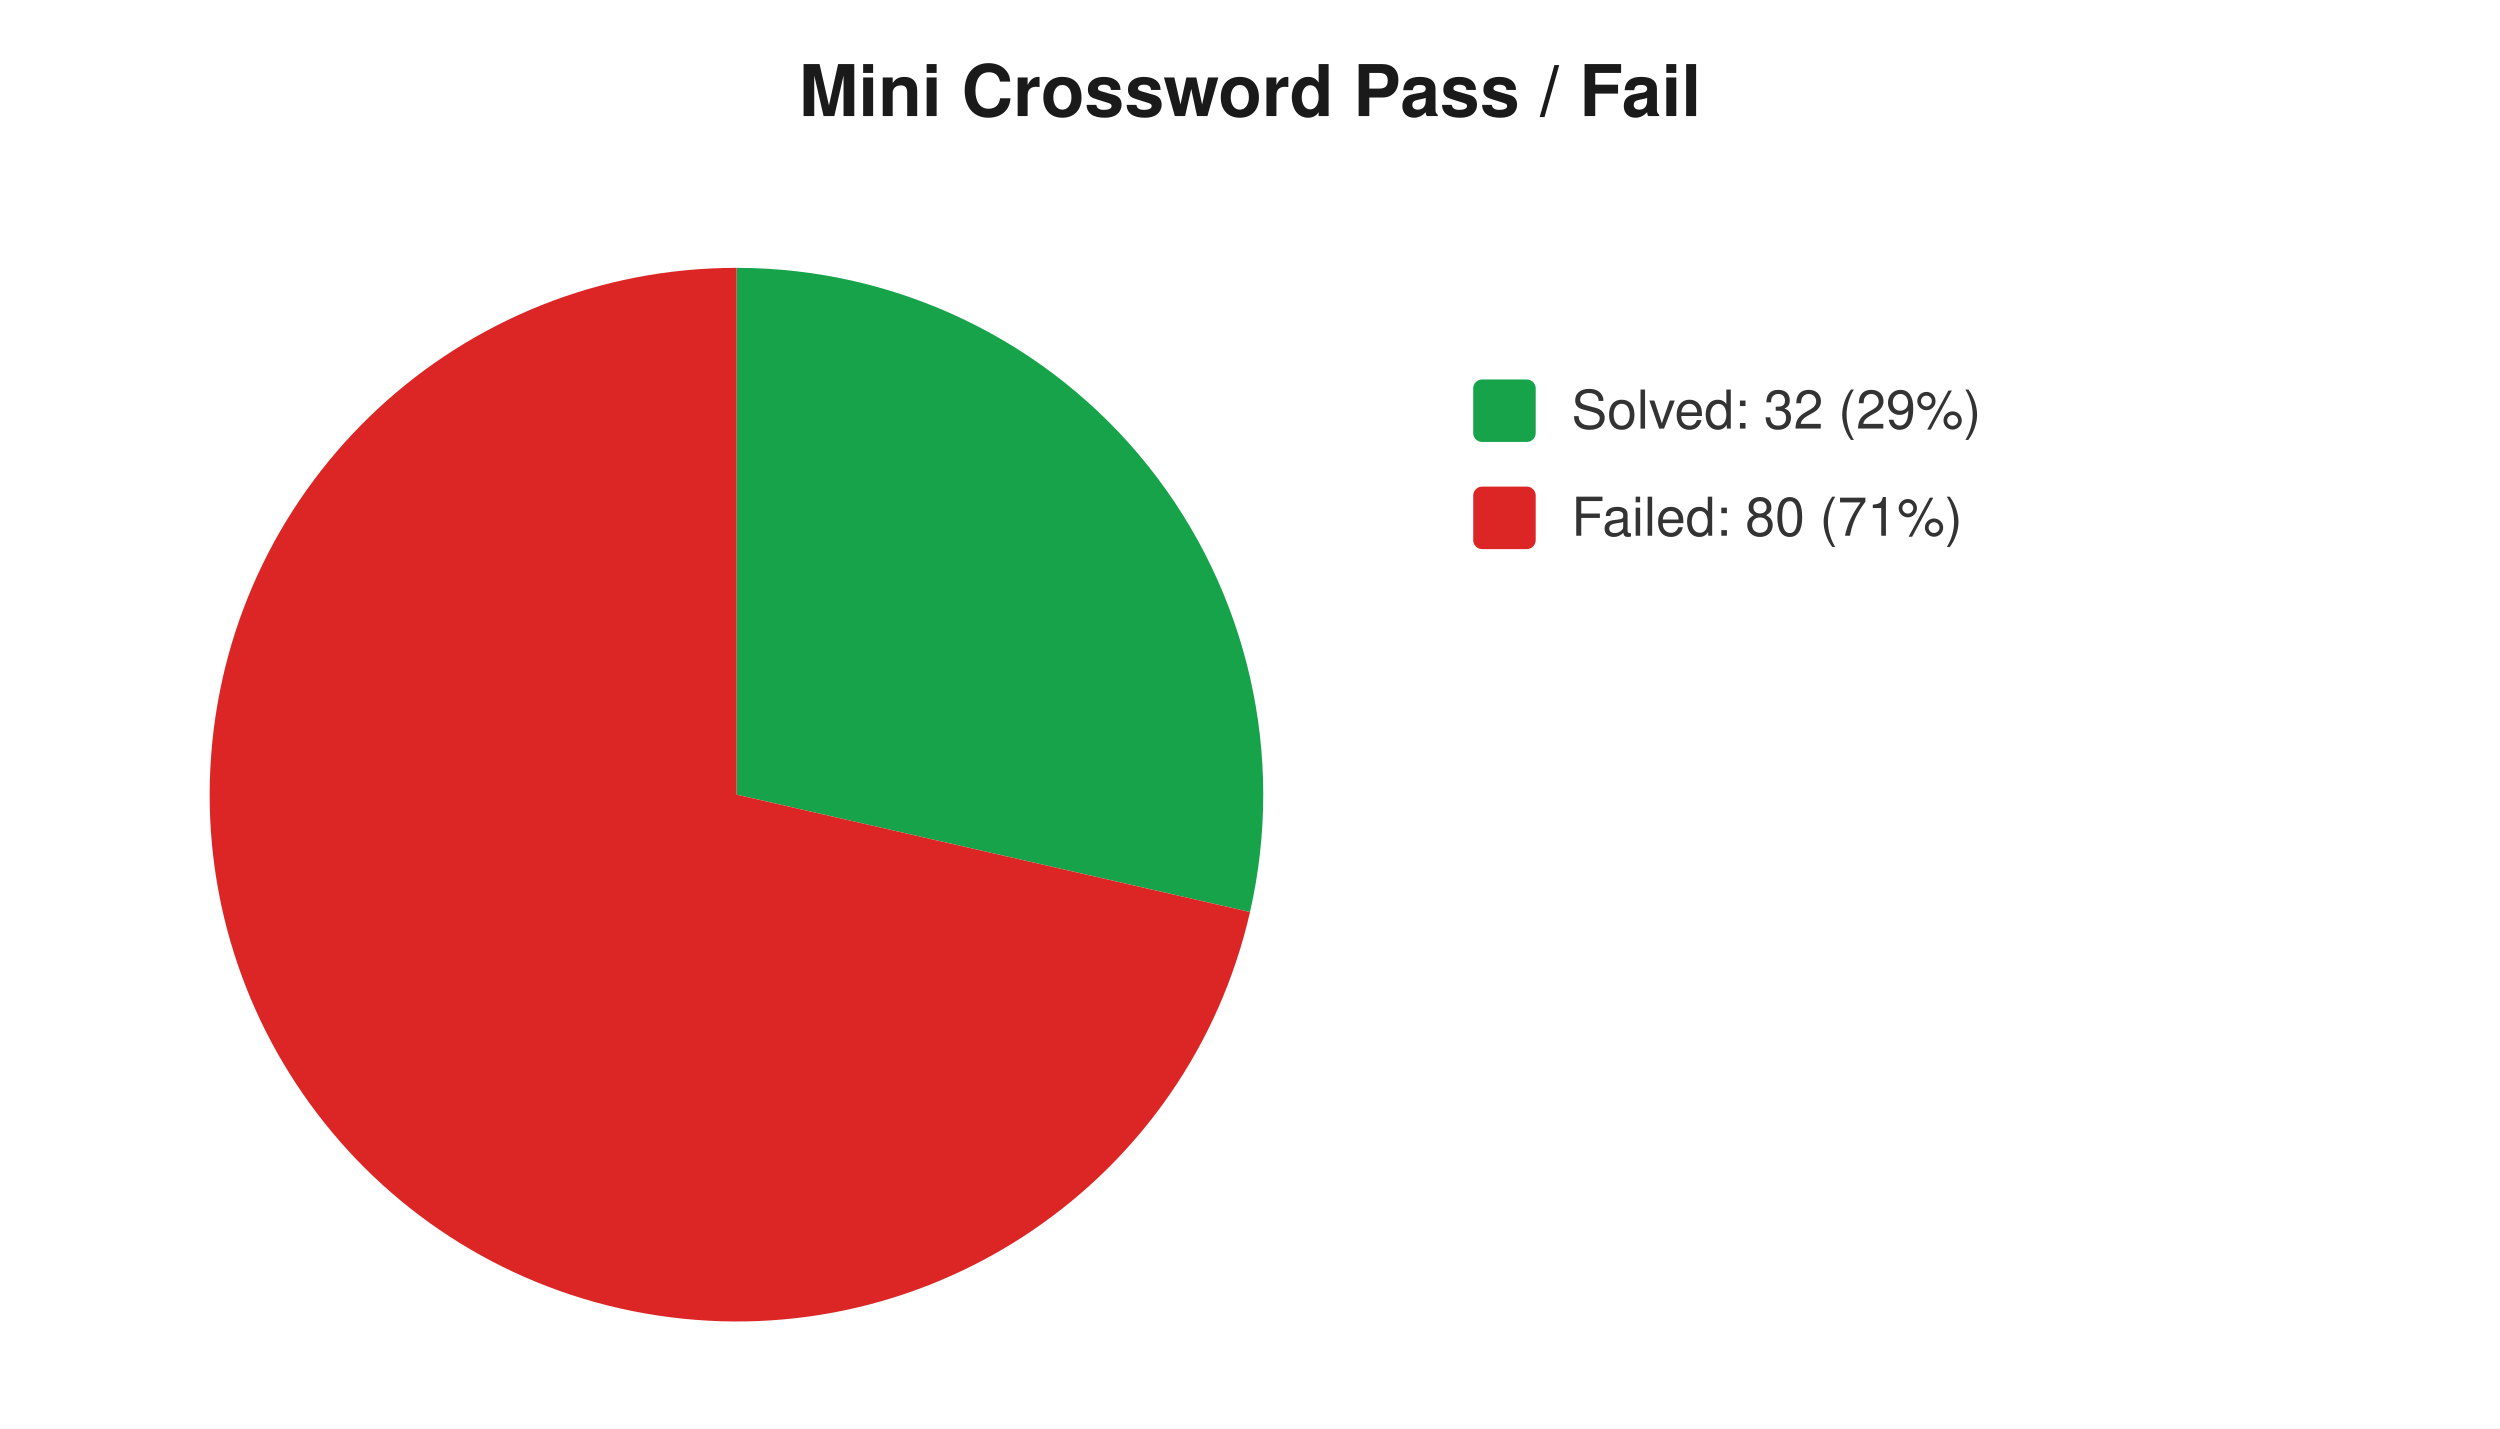
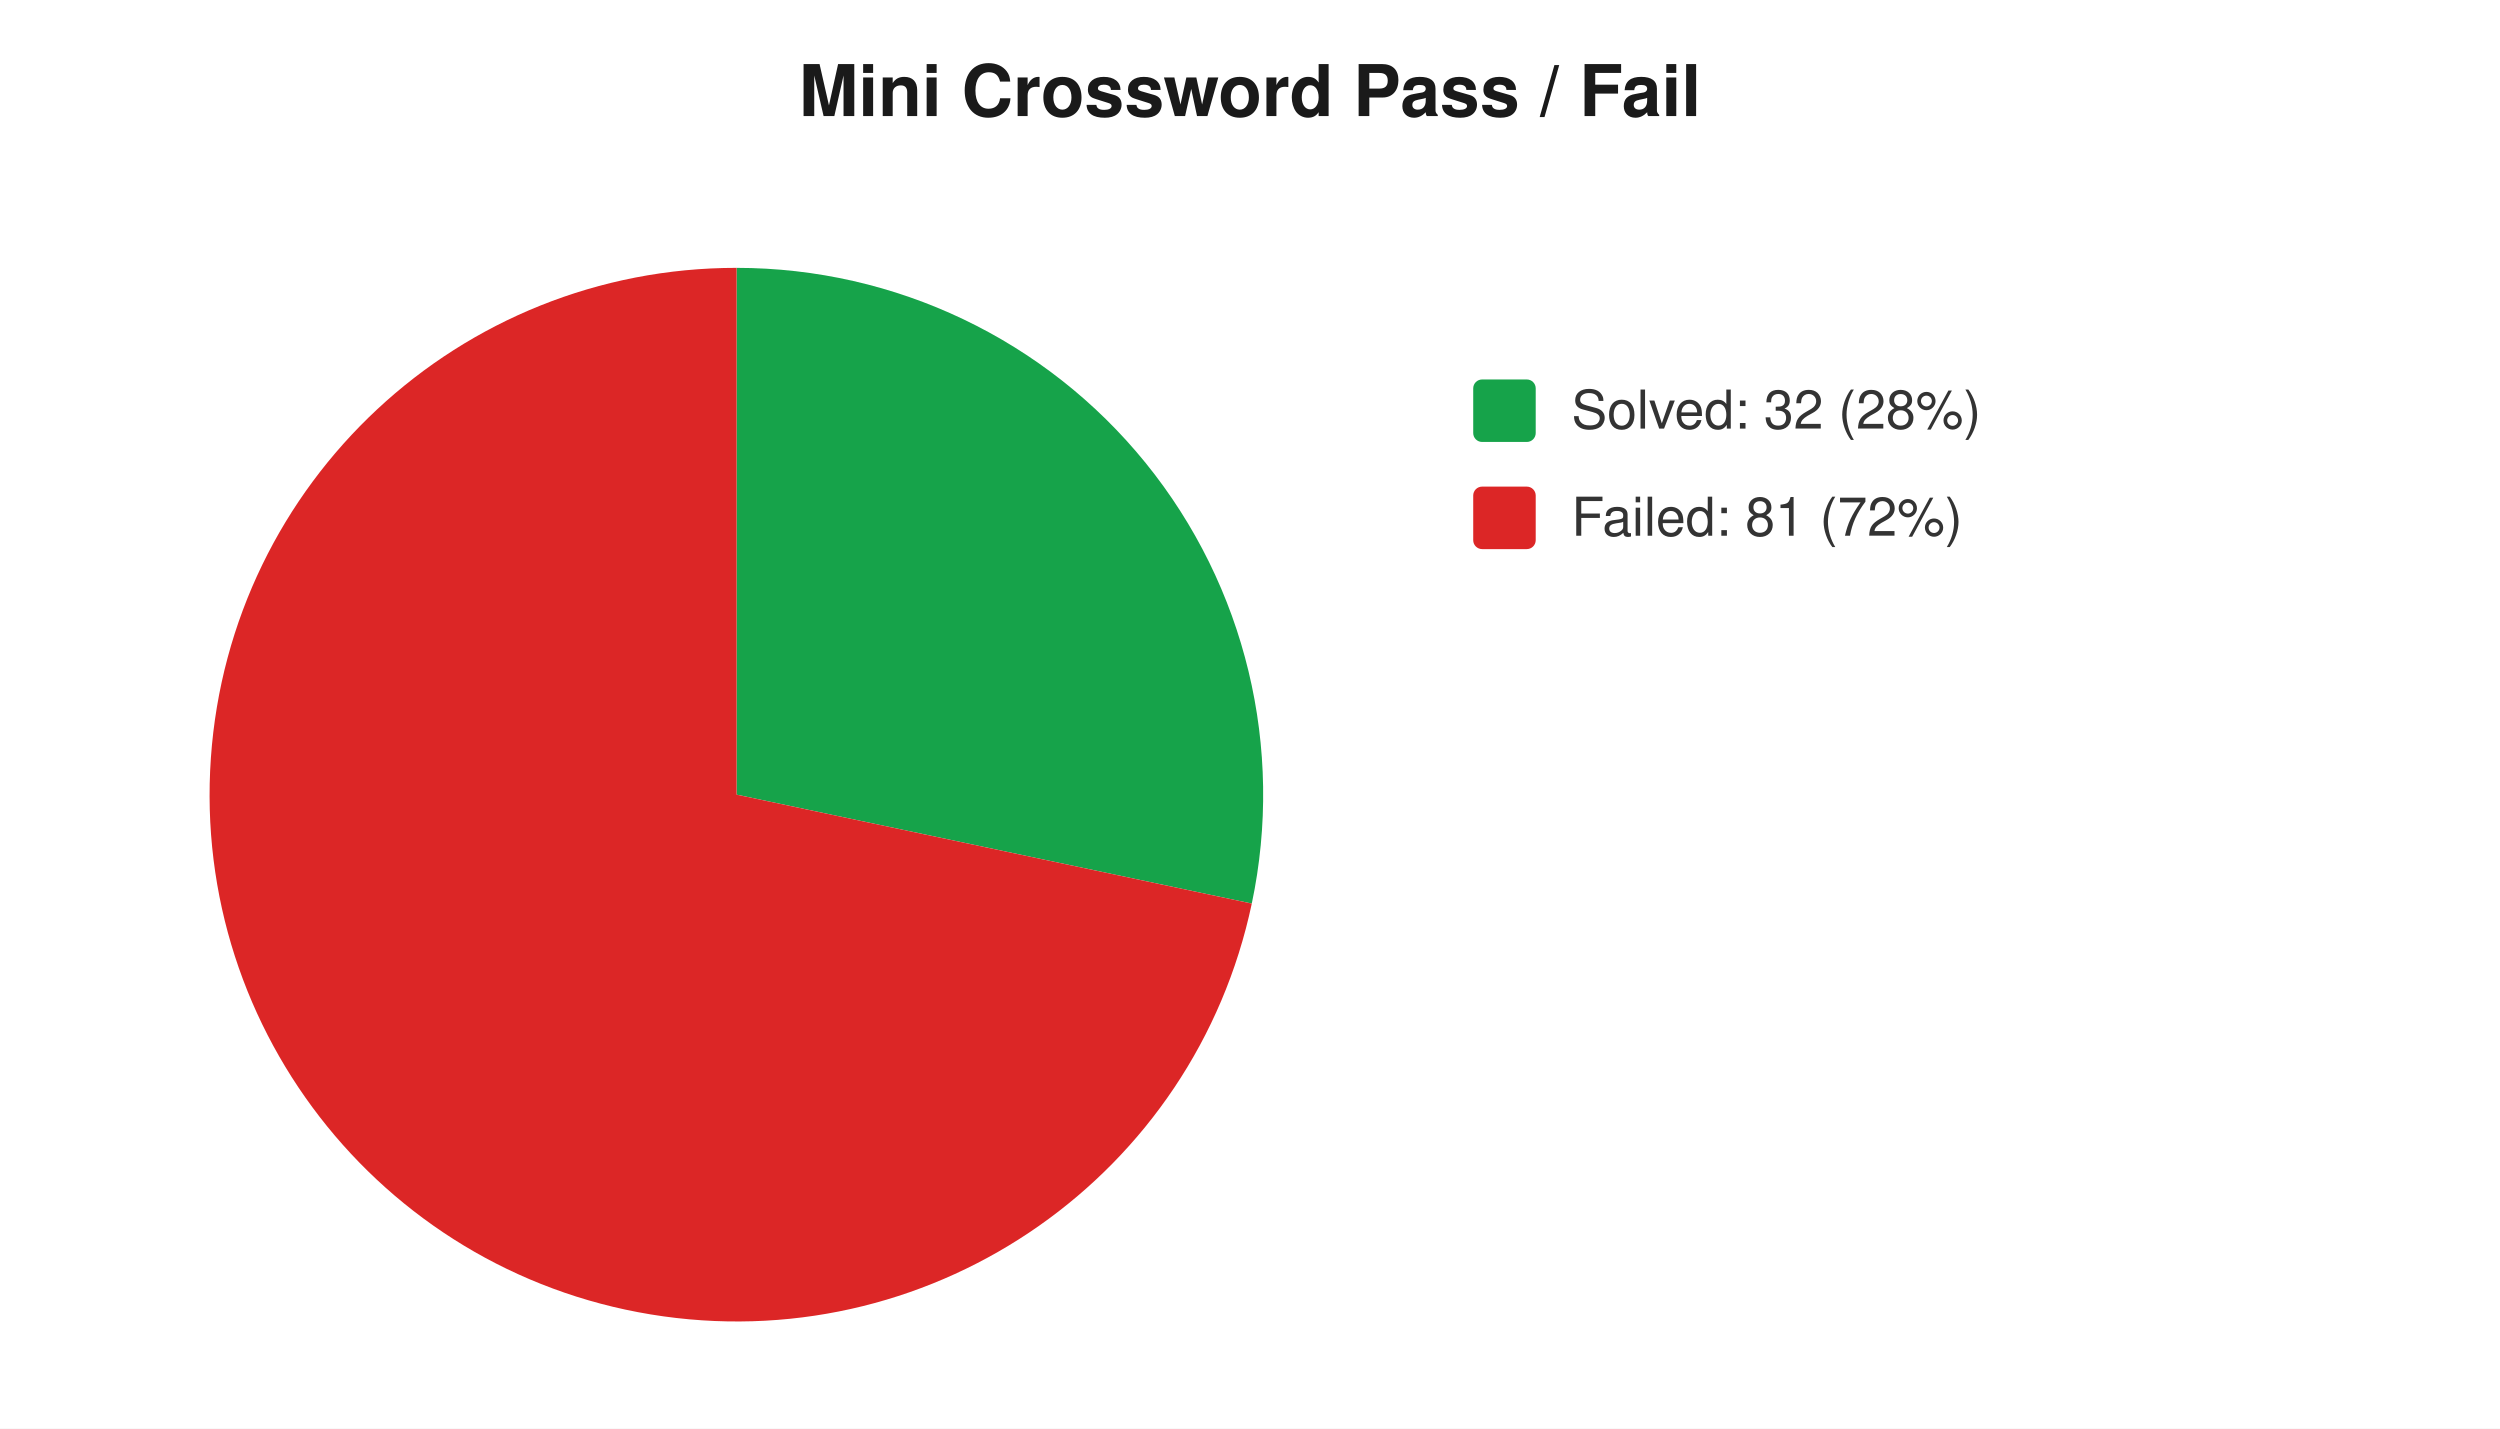
<svg xmlns="http://www.w3.org/2000/svg" width="560" height="320" viewBox="0 0 560 320" font-family="-apple-system,Segoe UI,Helvetica,Arial,sans-serif" font-size="12">
  <rect width="560" height="320" fill="#ffffff" />
  <text x="280" y="26" text-anchor="middle" font-size="16" font-weight="600" fill="#1a1a1a">Mini Crossword Pass / Fail</text>
-   <path d="M 165 178 L 165.0 60.0 A 118 118 0 0 1 280.0 204.3 Z" fill="#16a34a" />
-   <path d="M 165 178 L 280.0 204.3 A 118 118 0 1 1 165.0 60.0 Z" fill="#dc2626" />
+   <path d="M 165 178 L 165.0 60.0 A 118 118 0 0 1 280.4 202.4 Z" fill="#16a34a" />
+   <path d="M 165 178 L 280.4 202.4 A 118 118 0 1 1 165.0 60.0 Z" fill="#dc2626" />
  <rect x="330" y="85" width="14" height="14" rx="2" fill="#16a34a" />
-   <text x="352" y="96" fill="#333">Solved: 32 (29%)</text>
+   <text x="352" y="96" fill="#333">Solved: 32 (28%)</text>
  <rect x="330" y="109" width="14" height="14" rx="2" fill="#dc2626" />
-   <text x="352" y="120" fill="#333">Failed: 80 (71%)</text>
+   <text x="352" y="120" fill="#333">Failed: 81 (72%)</text>
</svg>
